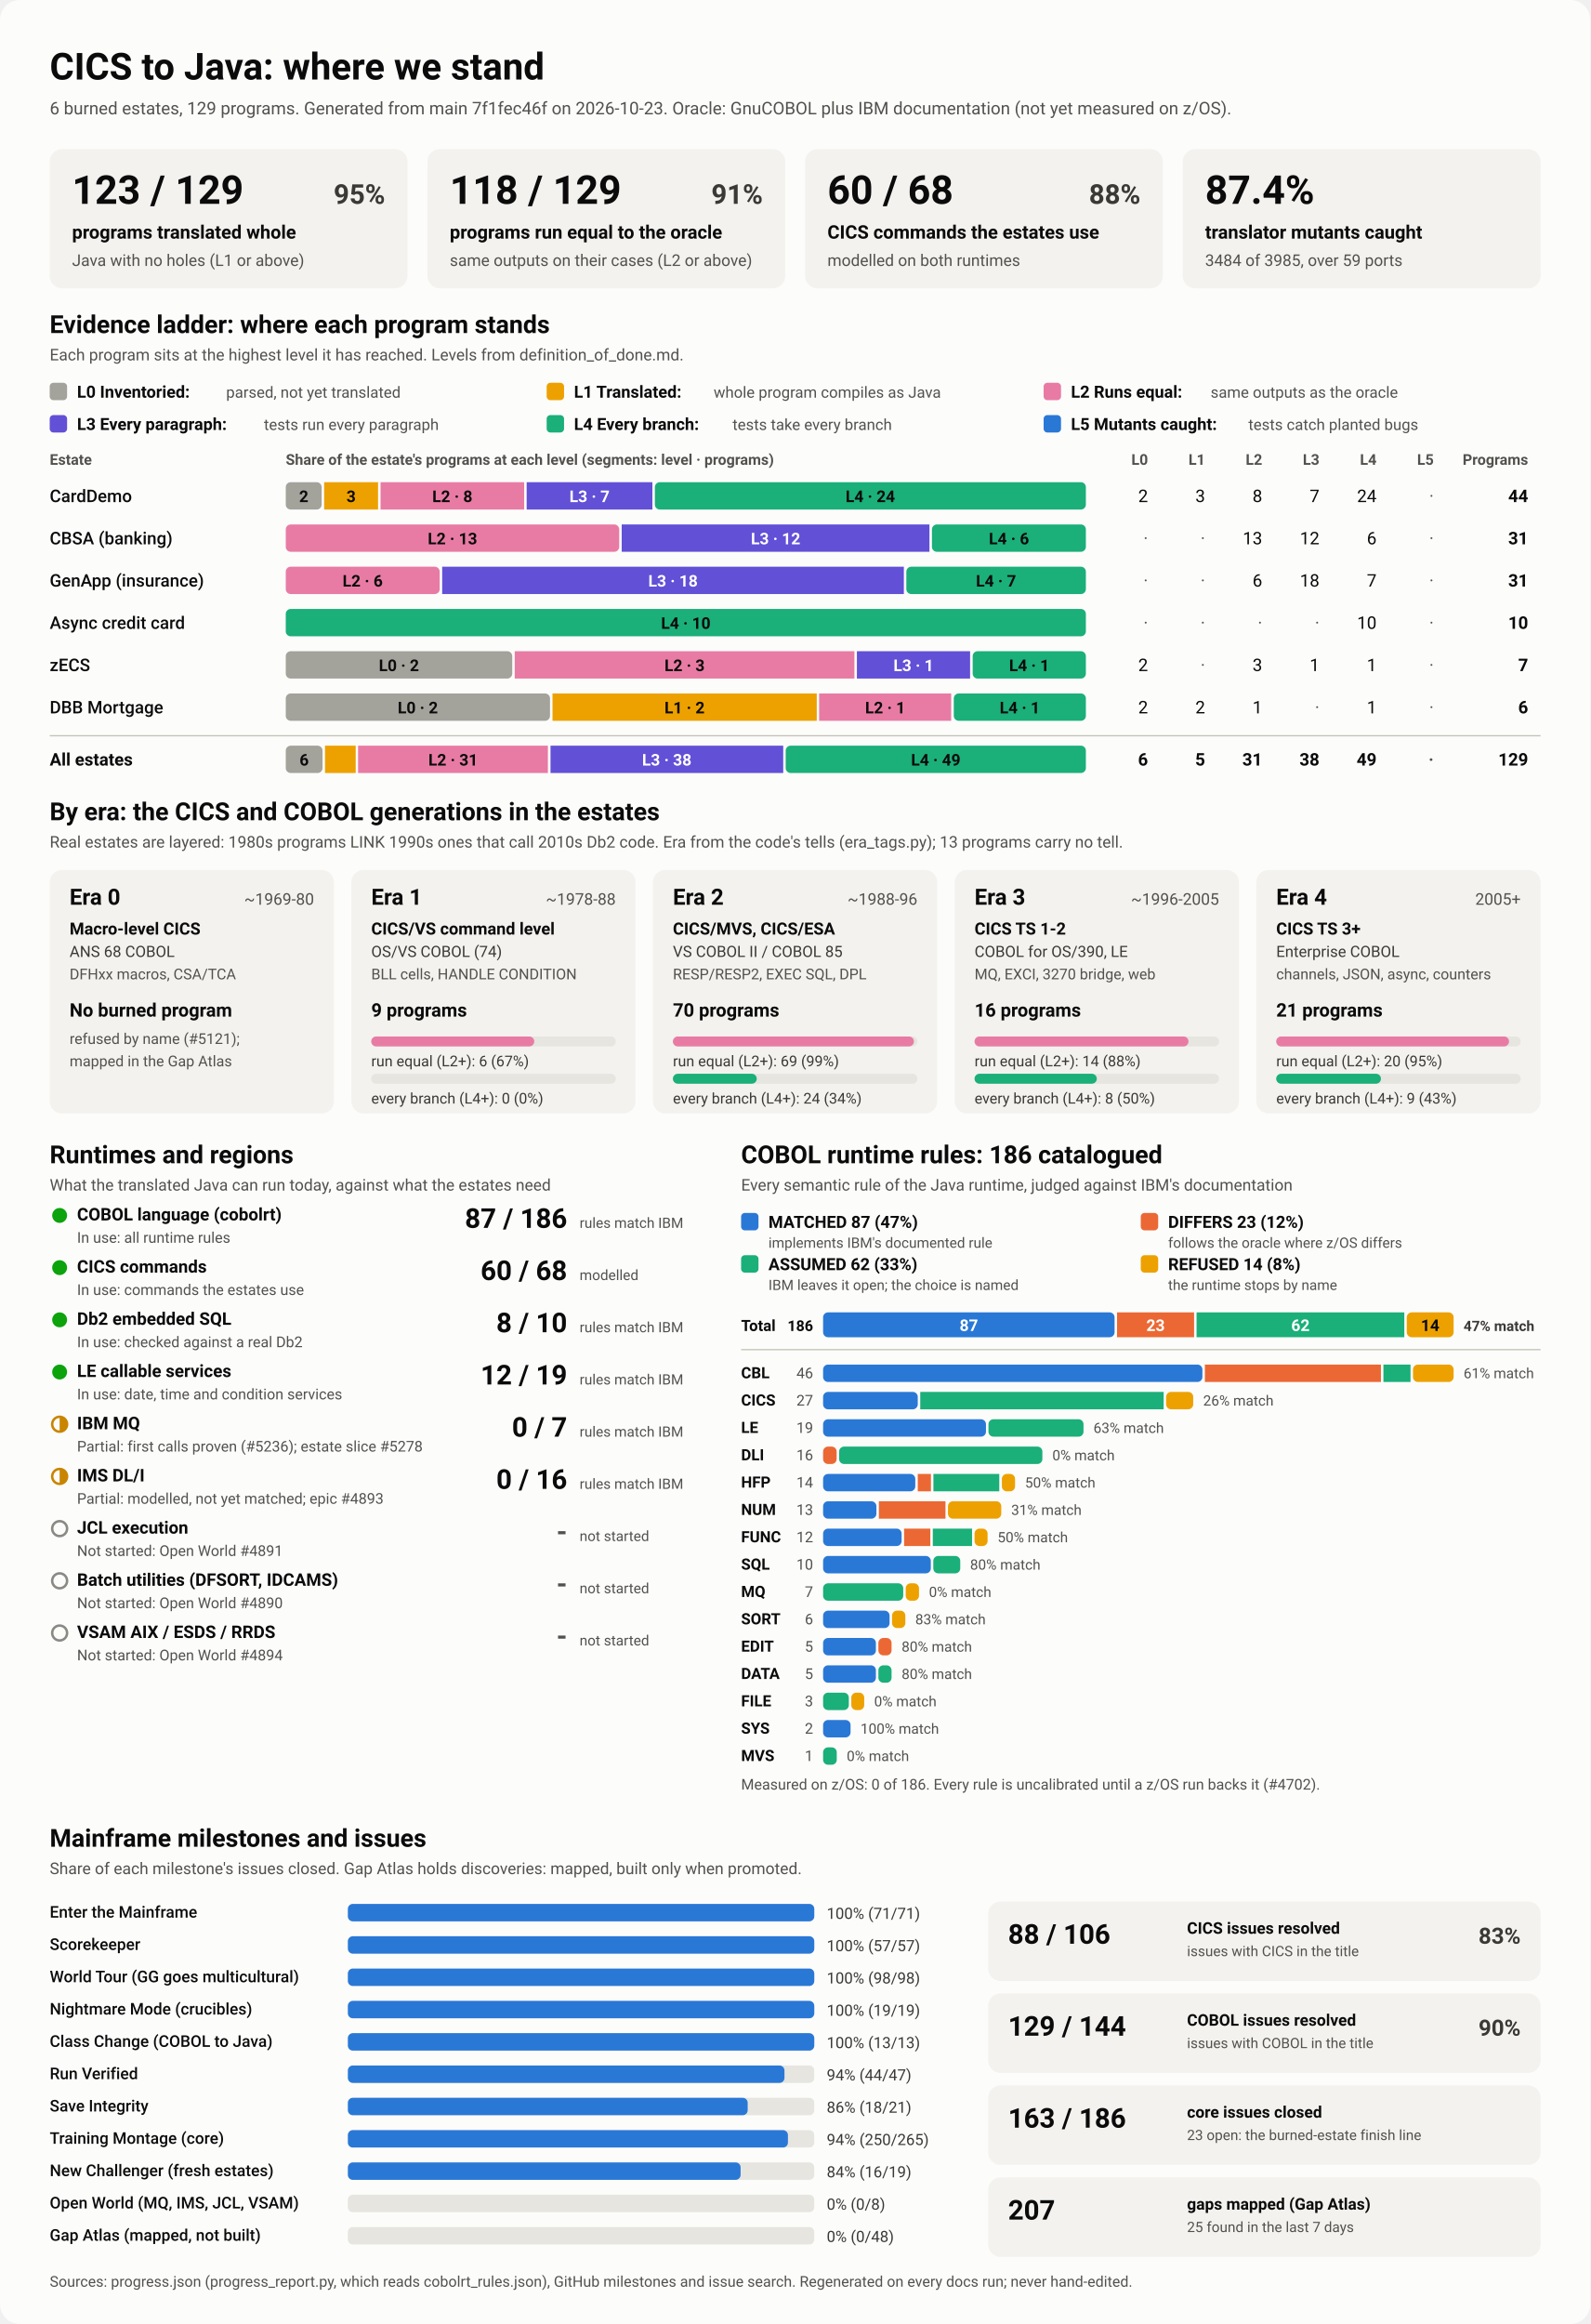
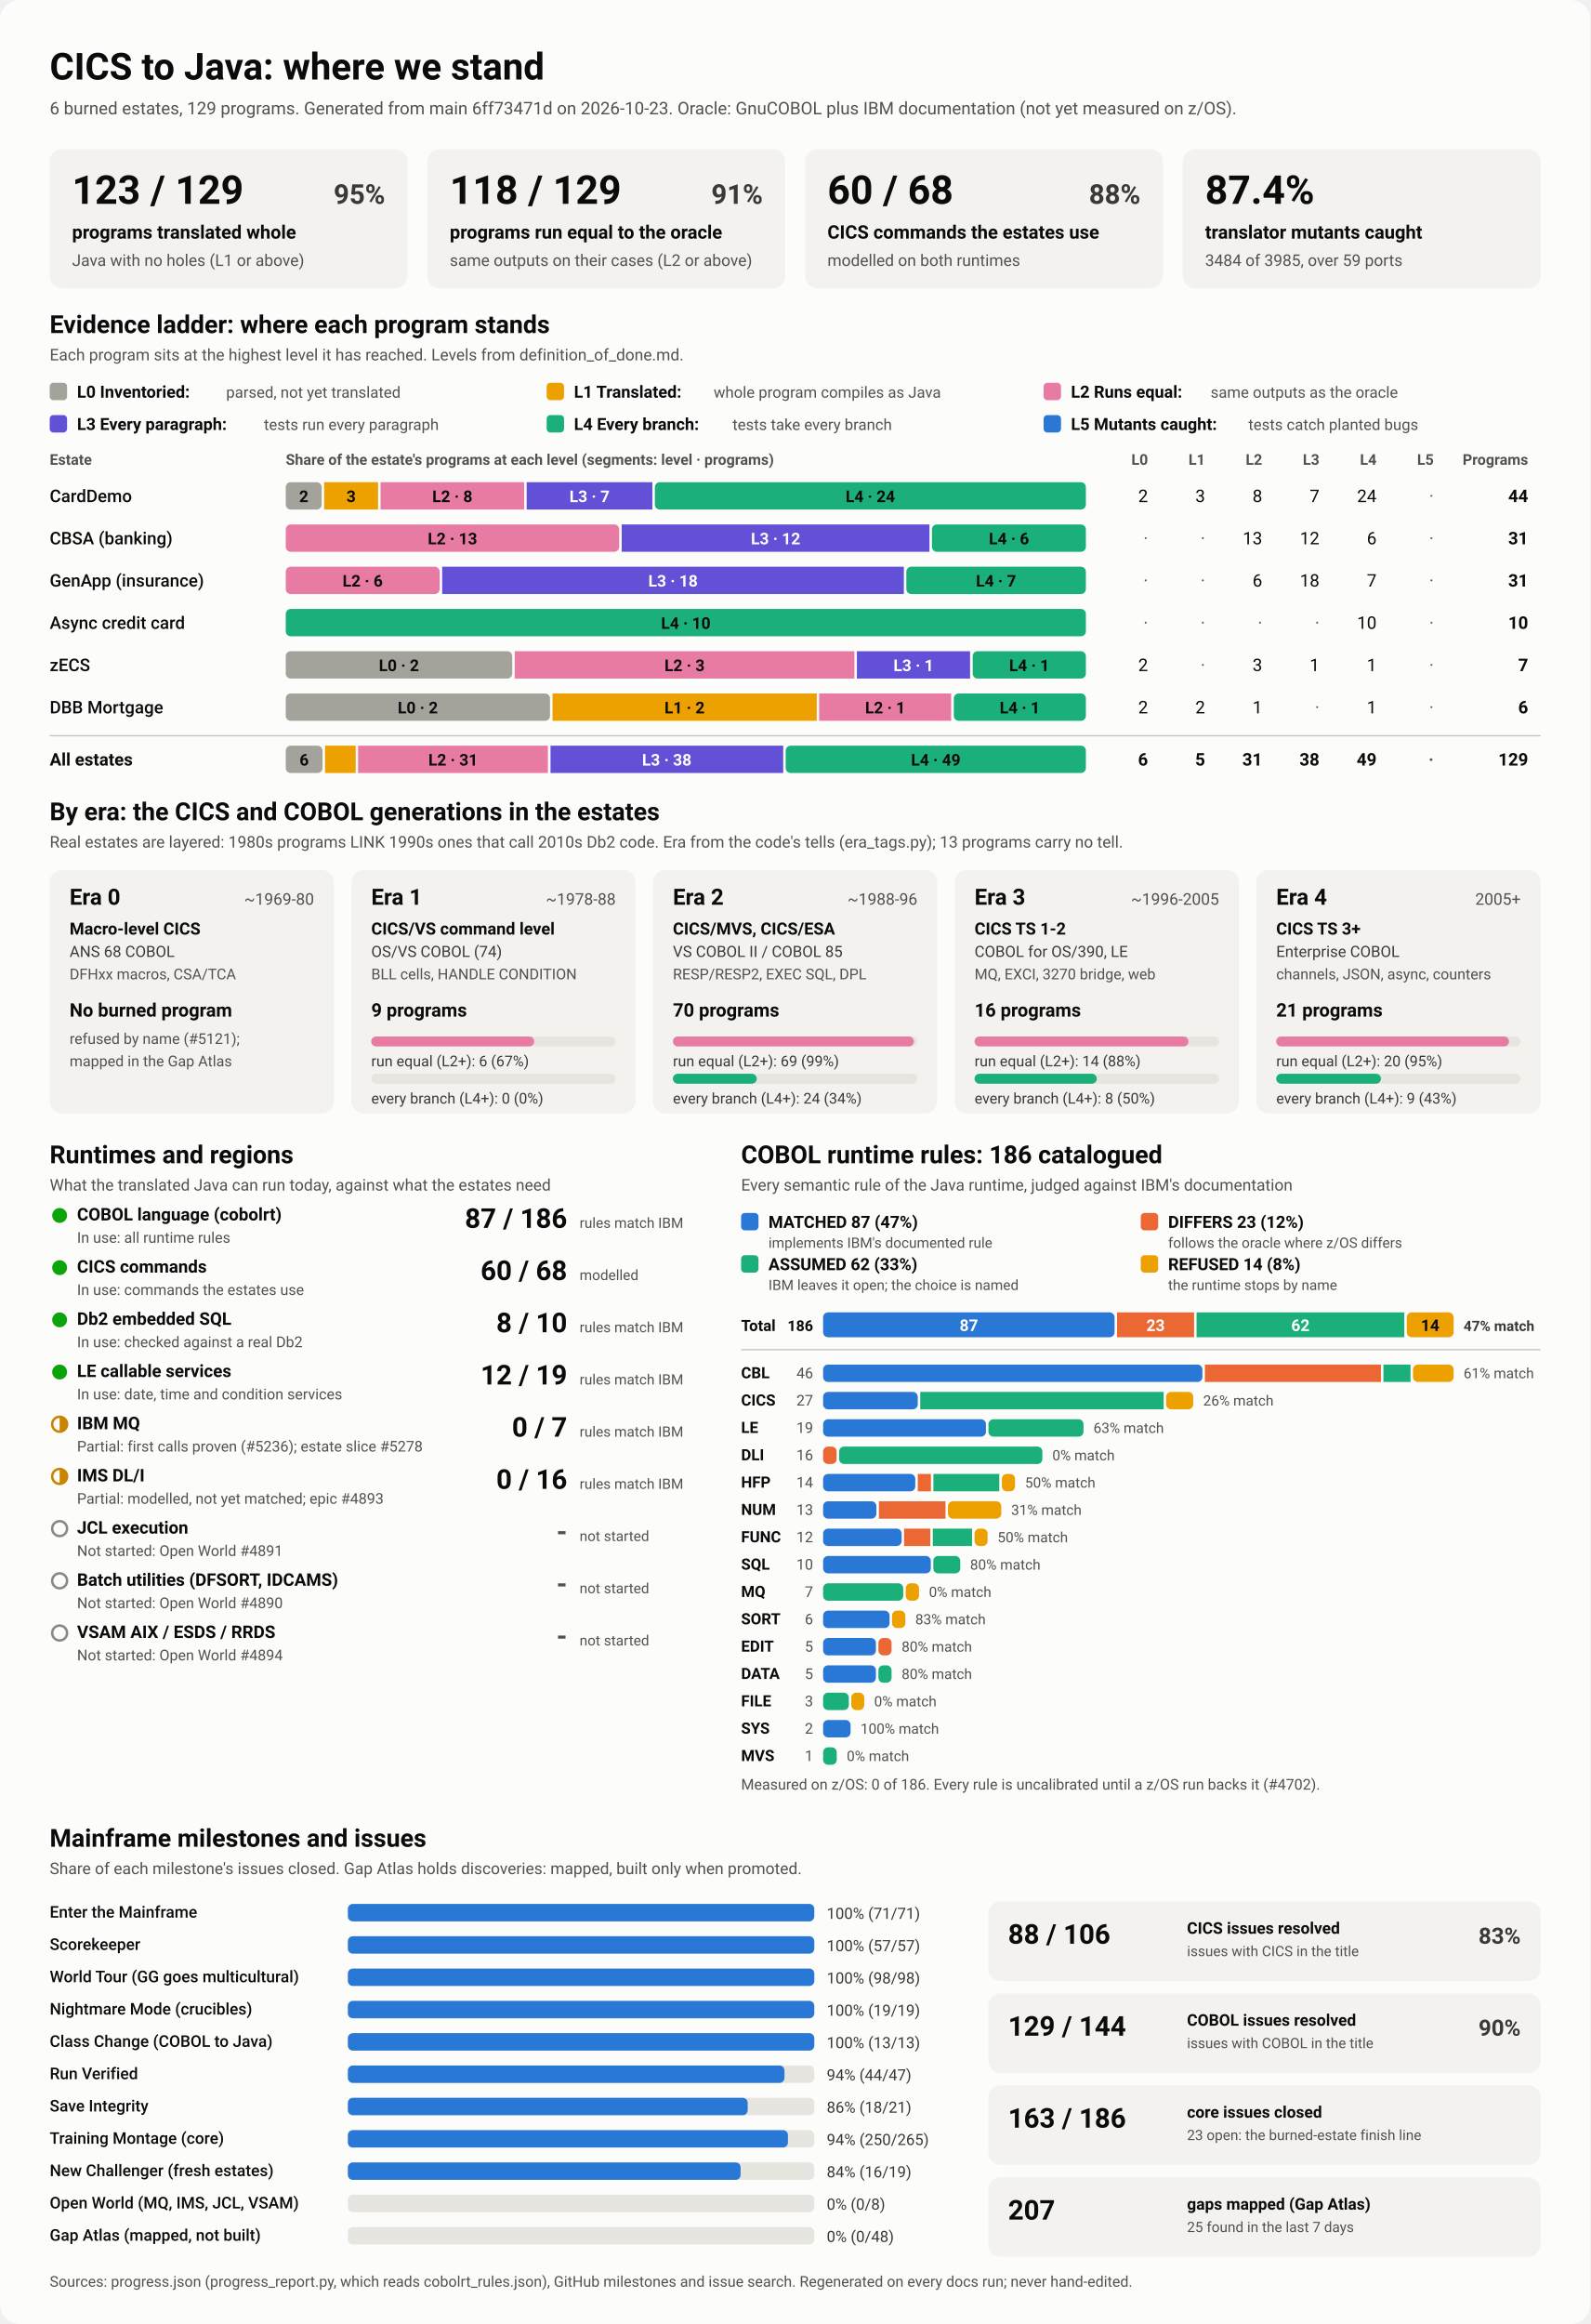
<svg xmlns="http://www.w3.org/2000/svg" viewBox="0 0 1280 1870" width="1280" height="1870" role="img" aria-labelledby="ttl">
  <style>
    svg { font-family: system-ui, -apple-system, 'Segoe UI', Roboto, Helvetica, Arial, sans-serif; }
    .bg { fill: #fcfcfb; }
    .card { fill: #f3f2ef; }
    .track { fill: #e6e5e0; }
    .rule { stroke: #c3c2b7; stroke-width: 1; }
    .t1 { fill: #0b0b0b; } .t2 { fill: #3a3936; } .t3 { fill: #52514e; }
    .on-dark { fill: #ffffff; } .on-light { fill: #0b0b0b; }
    .lv0 { fill: #a3a29b; } .lv1 { fill: #eda100; } .lv2 { fill: #e87ba4; } .lv3 { fill: #6250d6; } .lv4 { fill: #1baf7a; } .lv5 { fill: #2a78d6; } 
    .s0 { fill: #2a78d6; } .s1 { fill: #eb6834; } .s2 { fill: #1baf7a; } .s3 { fill: #eda100; } 
    .prog { fill: #2a78d6; }
    .st-good { fill: #0ca30c; } .st-warn { fill: none; stroke: #c98500; stroke-width: 2; }
    .st-warn-fill { fill: #c98500; } .st-none { fill: none; stroke: #8a8984; stroke-width: 2; }
    @media (prefers-color-scheme: dark) {
      .bg { fill: #1a1a19; } .card { fill: #242422; } .track { fill: #383835; } .rule { stroke: #52514e; }
      .t1 { fill: #f0efec; } .t2 { fill: #dddcd6; } .t3 { fill: #c3c2b7; }
      .on-light { fill: #0b0b0b; } .prog { fill: #3987e5; }
      .lv0 { fill: #6b6a64; } .lv1 { fill: #c98500; } .lv2 { fill: #d55181; } .lv3 { fill: #9085e9; } .lv4 { fill: #199e70; } .lv5 { fill: #3987e5; } 
      .s0 { fill: #3987e5; } .s1 { fill: #d95926; } .s2 { fill: #199e70; } .s3 { fill: #c98500; } 
    }
  </style>
  <rect class="bg" width="1280" height="1870" rx="16" />
  <text x="40.0" y="64.0" class="t1" font-size="30" font-weight="700" text-anchor="start">CICS to Java: where we stand</text>
-   <text x="40.0" y="92.0" class="t3" font-size="14" font-weight="400" text-anchor="start">6 burned estates, 129 programs. Generated from main 7f1fec46f on 2026-10-23. Oracle: GnuCOBOL plus IBM documentation (not yet measured on z/OS).</text>
+   <text x="40.0" y="92.0" class="t3" font-size="14" font-weight="400" text-anchor="start">6 burned estates, 129 programs. Generated from main 6ff73471d on 2026-10-23. Oracle: GnuCOBOL plus IBM documentation (not yet measured on z/OS).</text>
  <rect x="40.0" y="120.0" width="288.0" height="112.0" rx="10" class="card" />
  <text x="58.0" y="164.0" class="t1" font-size="32" font-weight="700" text-anchor="start">123 / 129</text>
  <text x="310.0" y="164.0" class="t2" font-size="22" font-weight="600" text-anchor="end">95%</text>
  <text x="58.0" y="192.0" class="t1" font-size="15" font-weight="600" text-anchor="start">programs translated whole</text>
  <text x="58.0" y="214.0" class="t3" font-size="13" font-weight="400" text-anchor="start">Java with no holes (L1 or above)</text>
  <rect x="344.0" y="120.0" width="288.0" height="112.0" rx="10" class="card" />
  <text x="362.0" y="164.0" class="t1" font-size="32" font-weight="700" text-anchor="start">118 / 129</text>
  <text x="614.0" y="164.0" class="t2" font-size="22" font-weight="600" text-anchor="end">91%</text>
  <text x="362.0" y="192.0" class="t1" font-size="15" font-weight="600" text-anchor="start">programs run equal to the oracle</text>
  <text x="362.0" y="214.0" class="t3" font-size="13" font-weight="400" text-anchor="start">same outputs on their cases (L2 or above)</text>
  <rect x="648.0" y="120.0" width="288.0" height="112.0" rx="10" class="card" />
  <text x="666.0" y="164.0" class="t1" font-size="32" font-weight="700" text-anchor="start">60 / 68</text>
  <text x="918.0" y="164.0" class="t2" font-size="22" font-weight="600" text-anchor="end">88%</text>
  <text x="666.0" y="192.0" class="t1" font-size="15" font-weight="600" text-anchor="start">CICS commands the estates use</text>
  <text x="666.0" y="214.0" class="t3" font-size="13" font-weight="400" text-anchor="start">modelled on both runtimes</text>
  <rect x="952.0" y="120.0" width="288.0" height="112.0" rx="10" class="card" />
  <text x="970.0" y="164.0" class="t1" font-size="32" font-weight="700" text-anchor="start">87.4%</text>
  <text x="970.0" y="192.0" class="t1" font-size="15" font-weight="600" text-anchor="start">translator mutants caught</text>
  <text x="970.0" y="214.0" class="t3" font-size="13" font-weight="400" text-anchor="start">3484 of 3985, over 59 ports</text>
  <text x="40.0" y="268.0" class="t1" font-size="20" font-weight="700" text-anchor="start">Evidence ladder: where each program stands</text>
  <text x="40.0" y="290.0" class="t3" font-size="13" font-weight="400" text-anchor="start">Each program sits at the highest level it has reached. Levels from definition_of_done.md.</text>
  <rect x="40.0" y="308.0" width="14.0" height="14.0" rx="3" class="lv0" />
  <text x="62.0" y="320.0" class="t1" font-size="13.5" font-weight="600" text-anchor="start">L0 Inventoried:</text>
  <text x="182.0" y="320.0" class="t3" font-size="12.5" font-weight="400" text-anchor="start">parsed, not yet translated</text>
  <rect x="440.0" y="308.0" width="14.0" height="14.0" rx="3" class="lv1" />
  <text x="462.0" y="320.0" class="t1" font-size="13.5" font-weight="600" text-anchor="start">L1 Translated:</text>
  <text x="574.4" y="320.0" class="t3" font-size="12.5" font-weight="400" text-anchor="start">whole program compiles as Java</text>
  <rect x="840.0" y="308.0" width="14.0" height="14.0" rx="3" class="lv2" />
  <text x="862.0" y="320.0" class="t1" font-size="13.5" font-weight="600" text-anchor="start">L2 Runs equal:</text>
  <text x="974.4" y="320.0" class="t3" font-size="12.5" font-weight="400" text-anchor="start">same outputs as the oracle</text>
  <rect x="40.0" y="334.0" width="14.0" height="14.0" rx="3" class="lv3" />
  <text x="62.0" y="346.0" class="t1" font-size="13.5" font-weight="600" text-anchor="start">L3 Every paragraph:</text>
  <text x="212.4" y="346.0" class="t3" font-size="12.5" font-weight="400" text-anchor="start">tests run every paragraph</text>
  <rect x="440.0" y="334.0" width="14.0" height="14.0" rx="3" class="lv4" />
  <text x="462.0" y="346.0" class="t1" font-size="13.5" font-weight="600" text-anchor="start">L4 Every branch:</text>
  <text x="589.6" y="346.0" class="t3" font-size="12.5" font-weight="400" text-anchor="start">tests take every branch</text>
  <rect x="840.0" y="334.0" width="14.0" height="14.0" rx="3" class="lv5" />
  <text x="862.0" y="346.0" class="t1" font-size="13.5" font-weight="600" text-anchor="start">L5 Mutants caught:</text>
  <text x="1004.8" y="346.0" class="t3" font-size="12.5" font-weight="400" text-anchor="start">tests catch planted bugs</text>
  <text x="40.0" y="374.0" class="t3" font-size="12" font-weight="600" text-anchor="start">Estate</text>
  <text x="230.0" y="374.0" class="t3" font-size="12" font-weight="600" text-anchor="start">Share of the estate's programs at each level (segments: level · programs)</text>
  <text x="924.0" y="374.0" class="t3" font-size="12" font-weight="600" text-anchor="end">L0</text>
  <text x="970.0" y="374.0" class="t3" font-size="12" font-weight="600" text-anchor="end">L1</text>
  <text x="1016.0" y="374.0" class="t3" font-size="12" font-weight="600" text-anchor="end">L2</text>
  <text x="1062.0" y="374.0" class="t3" font-size="12" font-weight="600" text-anchor="end">L3</text>
  <text x="1108.0" y="374.0" class="t3" font-size="12" font-weight="600" text-anchor="end">L4</text>
  <text x="1154.0" y="374.0" class="t3" font-size="12" font-weight="600" text-anchor="end">L5</text>
  <text x="1230.0" y="374.0" class="t3" font-size="12" font-weight="600" text-anchor="end">Programs</text>
  <text x="40.0" y="404.0" class="t1" font-size="14" font-weight="500" text-anchor="start">CardDemo</text>
  <rect x="230.0" y="388.0" width="28.9" height="22.0" rx="4" class="lv0" />
  <text x="244.5" y="404.0" class="on-light" font-size="13" font-weight="600" text-anchor="middle">2</text>
  <rect x="260.9" y="388.0" width="43.4" height="22.0" rx="0" class="lv1" />
  <text x="282.6" y="404.0" class="on-light" font-size="13" font-weight="600" text-anchor="middle">3</text>
  <rect x="306.3" y="388.0" width="115.6" height="22.0" rx="0" class="lv2" />
  <text x="364.1" y="404.0" class="on-light" font-size="13" font-weight="600" text-anchor="middle">L2 · 8</text>
  <rect x="423.9" y="388.0" width="101.2" height="22.0" rx="0" class="lv3" />
  <text x="474.5" y="404.0" class="on-dark" font-size="13" font-weight="600" text-anchor="middle">L3 · 7</text>
  <rect x="527.1" y="388.0" width="346.9" height="22.0" rx="4" class="lv4" />
  <text x="700.5" y="404.0" class="on-light" font-size="13" font-weight="600" text-anchor="middle">L4 · 24</text>
  <text x="924.0" y="404.0" class="t1" font-size="14" font-weight="400" text-anchor="end">2</text>
  <text x="970.0" y="404.0" class="t1" font-size="14" font-weight="400" text-anchor="end">3</text>
  <text x="1016.0" y="404.0" class="t1" font-size="14" font-weight="400" text-anchor="end">8</text>
  <text x="1062.0" y="404.0" class="t1" font-size="14" font-weight="400" text-anchor="end">7</text>
  <text x="1108.0" y="404.0" class="t1" font-size="14" font-weight="400" text-anchor="end">24</text>
  <text x="1154.0" y="404.0" class="t3" font-size="14" font-weight="400" text-anchor="end">·</text>
  <text x="1230.0" y="404.0" class="t1" font-size="14" font-weight="700" text-anchor="end">44</text>
  <text x="40.0" y="438.0" class="t1" font-size="14" font-weight="500" text-anchor="start">CBSA (banking)</text>
  <rect x="230.0" y="422.0" width="268.4" height="22.0" rx="4" class="lv2" />
  <text x="364.2" y="438.0" class="on-light" font-size="13" font-weight="600" text-anchor="middle">L2 · 13</text>
  <rect x="500.4" y="422.0" width="247.7" height="22.0" rx="0" class="lv3" />
  <text x="624.3" y="438.0" class="on-dark" font-size="13" font-weight="600" text-anchor="middle">L3 · 12</text>
  <rect x="750.1" y="422.0" width="123.9" height="22.0" rx="4" class="lv4" />
  <text x="812.1" y="438.0" class="on-light" font-size="13" font-weight="600" text-anchor="middle">L4 · 6</text>
  <text x="924.0" y="438.0" class="t3" font-size="14" font-weight="400" text-anchor="end">·</text>
  <text x="970.0" y="438.0" class="t3" font-size="14" font-weight="400" text-anchor="end">·</text>
  <text x="1016.0" y="438.0" class="t1" font-size="14" font-weight="400" text-anchor="end">13</text>
  <text x="1062.0" y="438.0" class="t1" font-size="14" font-weight="400" text-anchor="end">12</text>
  <text x="1108.0" y="438.0" class="t1" font-size="14" font-weight="400" text-anchor="end">6</text>
  <text x="1154.0" y="438.0" class="t3" font-size="14" font-weight="400" text-anchor="end">·</text>
  <text x="1230.0" y="438.0" class="t1" font-size="14" font-weight="700" text-anchor="end">31</text>
  <text x="40.0" y="472.0" class="t1" font-size="14" font-weight="500" text-anchor="start">GenApp (insurance)</text>
  <rect x="230.0" y="456.0" width="123.9" height="22.0" rx="4" class="lv2" />
  <text x="291.9" y="472.0" class="on-light" font-size="13" font-weight="600" text-anchor="middle">L2 · 6</text>
  <rect x="355.9" y="456.0" width="371.6" height="22.0" rx="0" class="lv3" />
  <text x="541.7" y="472.0" class="on-dark" font-size="13" font-weight="600" text-anchor="middle">L3 · 18</text>
  <rect x="729.5" y="456.0" width="144.5" height="22.0" rx="4" class="lv4" />
  <text x="801.7" y="472.0" class="on-light" font-size="13" font-weight="600" text-anchor="middle">L4 · 7</text>
  <text x="924.0" y="472.0" class="t3" font-size="14" font-weight="400" text-anchor="end">·</text>
  <text x="970.0" y="472.0" class="t3" font-size="14" font-weight="400" text-anchor="end">·</text>
  <text x="1016.0" y="472.0" class="t1" font-size="14" font-weight="400" text-anchor="end">6</text>
  <text x="1062.0" y="472.0" class="t1" font-size="14" font-weight="400" text-anchor="end">18</text>
  <text x="1108.0" y="472.0" class="t1" font-size="14" font-weight="400" text-anchor="end">7</text>
  <text x="1154.0" y="472.0" class="t3" font-size="14" font-weight="400" text-anchor="end">·</text>
  <text x="1230.0" y="472.0" class="t1" font-size="14" font-weight="700" text-anchor="end">31</text>
  <text x="40.0" y="506.0" class="t1" font-size="14" font-weight="500" text-anchor="start">Async credit card</text>
  <rect x="230.0" y="490.0" width="644.0" height="22.0" rx="4" class="lv4" />
  <text x="552.0" y="506.0" class="on-light" font-size="13" font-weight="600" text-anchor="middle">L4 · 10</text>
  <text x="924.0" y="506.0" class="t3" font-size="14" font-weight="400" text-anchor="end">·</text>
  <text x="970.0" y="506.0" class="t3" font-size="14" font-weight="400" text-anchor="end">·</text>
  <text x="1016.0" y="506.0" class="t3" font-size="14" font-weight="400" text-anchor="end">·</text>
  <text x="1062.0" y="506.0" class="t3" font-size="14" font-weight="400" text-anchor="end">·</text>
  <text x="1108.0" y="506.0" class="t1" font-size="14" font-weight="400" text-anchor="end">10</text>
  <text x="1154.0" y="506.0" class="t3" font-size="14" font-weight="400" text-anchor="end">·</text>
  <text x="1230.0" y="506.0" class="t1" font-size="14" font-weight="700" text-anchor="end">10</text>
  <text x="40.0" y="540.0" class="t1" font-size="14" font-weight="500" text-anchor="start">zECS</text>
  <rect x="230.0" y="524.0" width="182.3" height="22.0" rx="4" class="lv0" />
  <text x="321.1" y="540.0" class="on-light" font-size="13" font-weight="600" text-anchor="middle">L0 · 2</text>
  <rect x="414.3" y="524.0" width="273.4" height="22.0" rx="0" class="lv2" />
  <text x="551.0" y="540.0" class="on-light" font-size="13" font-weight="600" text-anchor="middle">L2 · 3</text>
  <rect x="689.7" y="524.0" width="91.1" height="22.0" rx="0" class="lv3" />
  <text x="735.3" y="540.0" class="on-dark" font-size="13" font-weight="600" text-anchor="middle">L3 · 1</text>
  <rect x="782.9" y="524.0" width="91.1" height="22.0" rx="4" class="lv4" />
  <text x="828.4" y="540.0" class="on-light" font-size="13" font-weight="600" text-anchor="middle">L4 · 1</text>
  <text x="924.0" y="540.0" class="t1" font-size="14" font-weight="400" text-anchor="end">2</text>
  <text x="970.0" y="540.0" class="t3" font-size="14" font-weight="400" text-anchor="end">·</text>
  <text x="1016.0" y="540.0" class="t1" font-size="14" font-weight="400" text-anchor="end">3</text>
  <text x="1062.0" y="540.0" class="t1" font-size="14" font-weight="400" text-anchor="end">1</text>
  <text x="1108.0" y="540.0" class="t1" font-size="14" font-weight="400" text-anchor="end">1</text>
  <text x="1154.0" y="540.0" class="t3" font-size="14" font-weight="400" text-anchor="end">·</text>
  <text x="1230.0" y="540.0" class="t1" font-size="14" font-weight="700" text-anchor="end">7</text>
  <text x="40.0" y="574.0" class="t1" font-size="14" font-weight="500" text-anchor="start">DBB Mortgage</text>
  <rect x="230.0" y="558.0" width="212.7" height="22.0" rx="4" class="lv0" />
  <text x="336.3" y="574.0" class="on-light" font-size="13" font-weight="600" text-anchor="middle">L0 · 2</text>
  <rect x="444.7" y="558.0" width="212.7" height="22.0" rx="0" class="lv1" />
  <text x="551.0" y="574.0" class="on-light" font-size="13" font-weight="600" text-anchor="middle">L1 · 2</text>
  <rect x="659.3" y="558.0" width="106.3" height="22.0" rx="0" class="lv2" />
  <text x="712.5" y="574.0" class="on-light" font-size="13" font-weight="600" text-anchor="middle">L2 · 1</text>
  <rect x="767.7" y="558.0" width="106.3" height="22.0" rx="4" class="lv4" />
  <text x="820.8" y="574.0" class="on-light" font-size="13" font-weight="600" text-anchor="middle">L4 · 1</text>
  <text x="924.0" y="574.0" class="t1" font-size="14" font-weight="400" text-anchor="end">2</text>
  <text x="970.0" y="574.0" class="t1" font-size="14" font-weight="400" text-anchor="end">2</text>
  <text x="1016.0" y="574.0" class="t1" font-size="14" font-weight="400" text-anchor="end">1</text>
  <text x="1062.0" y="574.0" class="t3" font-size="14" font-weight="400" text-anchor="end">·</text>
  <text x="1108.0" y="574.0" class="t1" font-size="14" font-weight="400" text-anchor="end">1</text>
  <text x="1154.0" y="574.0" class="t3" font-size="14" font-weight="400" text-anchor="end">·</text>
  <text x="1230.0" y="574.0" class="t1" font-size="14" font-weight="700" text-anchor="end">6</text>
  <line x1="40" x2="1240" y1="592" y2="592" class="rule" />
  <text x="40.0" y="616.0" class="t1" font-size="14" font-weight="700" text-anchor="start">All estates</text>
  <rect x="230.0" y="600.0" width="29.6" height="22.0" rx="4" class="lv0" />
  <text x="244.8" y="616.0" class="on-light" font-size="13" font-weight="600" text-anchor="middle">6</text>
  <rect x="261.6" y="600.0" width="24.7" height="22.0" rx="0" class="lv1" />
  <rect x="288.2" y="600.0" width="152.8" height="22.0" rx="0" class="lv2" />
  <text x="364.7" y="616.0" class="on-light" font-size="13" font-weight="600" text-anchor="middle">L2 · 31</text>
  <rect x="443.1" y="600.0" width="187.3" height="22.0" rx="0" class="lv3" />
  <text x="536.7" y="616.0" class="on-dark" font-size="13" font-weight="600" text-anchor="middle">L3 · 38</text>
  <rect x="632.4" y="600.0" width="241.6" height="22.0" rx="4" class="lv4" />
  <text x="753.2" y="616.0" class="on-light" font-size="13" font-weight="600" text-anchor="middle">L4 · 49</text>
  <text x="924.0" y="616.0" class="t1" font-size="14" font-weight="700" text-anchor="end">6</text>
  <text x="970.0" y="616.0" class="t1" font-size="14" font-weight="700" text-anchor="end">5</text>
  <text x="1016.0" y="616.0" class="t1" font-size="14" font-weight="700" text-anchor="end">31</text>
  <text x="1062.0" y="616.0" class="t1" font-size="14" font-weight="700" text-anchor="end">38</text>
  <text x="1108.0" y="616.0" class="t1" font-size="14" font-weight="700" text-anchor="end">49</text>
  <text x="1154.0" y="616.0" class="t3" font-size="14" font-weight="700" text-anchor="end">·</text>
  <text x="1230.0" y="616.0" class="t1" font-size="14" font-weight="700" text-anchor="end">129</text>
  <text x="40.0" y="660.0" class="t1" font-size="20" font-weight="700" text-anchor="start">By era: the CICS and COBOL generations in the estates</text>
  <text x="40.0" y="682.0" class="t3" font-size="13" font-weight="400" text-anchor="start">Real estates are layered: 1980s programs LINK 1990s ones that call 2010s Db2 code. Era from the code's tells (era_tags.py); 13 programs carry no tell.</text>
  <rect x="40.0" y="700.0" width="228.8" height="196.0" rx="10" class="card" />
  <text x="56.0" y="728.0" class="t1" font-size="18" font-weight="700" text-anchor="start">Era 0</text>
  <text x="252.8" y="728.0" class="t3" font-size="13" font-weight="400" text-anchor="end">~1969-80</text>
  <text x="56.0" y="752.0" class="t1" font-size="13.5" font-weight="600" text-anchor="start">Macro-level CICS</text>
  <text x="56.0" y="770.0" class="t2" font-size="12.5" font-weight="400" text-anchor="start">ANS 68 COBOL</text>
  <text x="56.0" y="788.0" class="t3" font-size="12" font-weight="400" text-anchor="start">DFHxx macros, CSA/TCA</text>
  <text x="56.0" y="818.0" class="t1" font-size="15" font-weight="700" text-anchor="start">No burned program</text>
  <text x="56.0" y="840.0" class="t3" font-size="12" font-weight="400" text-anchor="start">refused by name (#5121);</text>
  <text x="56.0" y="858.0" class="t3" font-size="12" font-weight="400" text-anchor="start">mapped in the Gap Atlas</text>
  <rect x="282.8" y="700.0" width="228.8" height="196.0" rx="10" class="card" />
  <text x="298.8" y="728.0" class="t1" font-size="18" font-weight="700" text-anchor="start">Era 1</text>
  <text x="495.6" y="728.0" class="t3" font-size="13" font-weight="400" text-anchor="end">~1978-88</text>
  <text x="298.8" y="752.0" class="t1" font-size="13.5" font-weight="600" text-anchor="start">CICS/VS command level</text>
  <text x="298.8" y="770.0" class="t2" font-size="12.5" font-weight="400" text-anchor="start">OS/VS COBOL (74)</text>
  <text x="298.8" y="788.0" class="t3" font-size="12" font-weight="400" text-anchor="start">BLL cells, HANDLE CONDITION</text>
  <text x="298.8" y="818.0" class="t1" font-size="15" font-weight="700" text-anchor="start">9 programs</text>
  <rect x="298.8" y="834.0" width="196.8" height="8.0" rx="4" class="track" />
  <rect x="298.8" y="834.0" width="131.2" height="8.0" rx="4" class="lv2" />
  <text x="298.8" y="858.0" class="t2" font-size="12" font-weight="400" text-anchor="start">run equal (L2+): 6 (67%)</text>
  <rect x="298.8" y="864.0" width="196.8" height="8.0" rx="4" class="track" />
  <text x="298.8" y="888.0" class="t2" font-size="12" font-weight="400" text-anchor="start">every branch (L4+): 0 (0%)</text>
  <rect x="525.6" y="700.0" width="228.8" height="196.0" rx="10" class="card" />
  <text x="541.6" y="728.0" class="t1" font-size="18" font-weight="700" text-anchor="start">Era 2</text>
  <text x="738.4" y="728.0" class="t3" font-size="13" font-weight="400" text-anchor="end">~1988-96</text>
  <text x="541.6" y="752.0" class="t1" font-size="13.5" font-weight="600" text-anchor="start">CICS/MVS, CICS/ESA</text>
  <text x="541.6" y="770.0" class="t2" font-size="12.5" font-weight="400" text-anchor="start">VS COBOL II / COBOL 85</text>
  <text x="541.6" y="788.0" class="t3" font-size="12" font-weight="400" text-anchor="start">RESP/RESP2, EXEC SQL, DPL</text>
  <text x="541.6" y="818.0" class="t1" font-size="15" font-weight="700" text-anchor="start">70 programs</text>
  <rect x="541.6" y="834.0" width="196.8" height="8.0" rx="4" class="track" />
  <rect x="541.6" y="834.0" width="194.0" height="8.0" rx="4" class="lv2" />
  <text x="541.6" y="858.0" class="t2" font-size="12" font-weight="400" text-anchor="start">run equal (L2+): 69 (99%)</text>
  <rect x="541.6" y="864.0" width="196.8" height="8.0" rx="4" class="track" />
  <rect x="541.6" y="864.0" width="67.5" height="8.0" rx="4" class="lv4" />
  <text x="541.6" y="888.0" class="t2" font-size="12" font-weight="400" text-anchor="start">every branch (L4+): 24 (34%)</text>
  <rect x="768.4" y="700.0" width="228.8" height="196.0" rx="10" class="card" />
  <text x="784.4" y="728.0" class="t1" font-size="18" font-weight="700" text-anchor="start">Era 3</text>
  <text x="981.2" y="728.0" class="t3" font-size="13" font-weight="400" text-anchor="end">~1996-2005</text>
  <text x="784.4" y="752.0" class="t1" font-size="13.5" font-weight="600" text-anchor="start">CICS TS 1-2</text>
  <text x="784.4" y="770.0" class="t2" font-size="12.5" font-weight="400" text-anchor="start">COBOL for OS/390, LE</text>
  <text x="784.4" y="788.0" class="t3" font-size="12" font-weight="400" text-anchor="start">MQ, EXCI, 3270 bridge, web</text>
  <text x="784.4" y="818.0" class="t1" font-size="15" font-weight="700" text-anchor="start">16 programs</text>
  <rect x="784.4" y="834.0" width="196.8" height="8.0" rx="4" class="track" />
  <rect x="784.4" y="834.0" width="172.2" height="8.0" rx="4" class="lv2" />
  <text x="784.4" y="858.0" class="t2" font-size="12" font-weight="400" text-anchor="start">run equal (L2+): 14 (88%)</text>
  <rect x="784.4" y="864.0" width="196.8" height="8.0" rx="4" class="track" />
  <rect x="784.4" y="864.0" width="98.4" height="8.0" rx="4" class="lv4" />
  <text x="784.4" y="888.0" class="t2" font-size="12" font-weight="400" text-anchor="start">every branch (L4+): 8 (50%)</text>
  <rect x="1011.2" y="700.0" width="228.8" height="196.0" rx="10" class="card" />
  <text x="1027.2" y="728.0" class="t1" font-size="18" font-weight="700" text-anchor="start">Era 4</text>
  <text x="1224.0" y="728.0" class="t3" font-size="13" font-weight="400" text-anchor="end">2005+</text>
  <text x="1027.2" y="752.0" class="t1" font-size="13.5" font-weight="600" text-anchor="start">CICS TS 3+</text>
  <text x="1027.2" y="770.0" class="t2" font-size="12.5" font-weight="400" text-anchor="start">Enterprise COBOL</text>
  <text x="1027.2" y="788.0" class="t3" font-size="12" font-weight="400" text-anchor="start">channels, JSON, async, counters</text>
  <text x="1027.2" y="818.0" class="t1" font-size="15" font-weight="700" text-anchor="start">21 programs</text>
  <rect x="1027.2" y="834.0" width="196.8" height="8.0" rx="4" class="track" />
  <rect x="1027.2" y="834.0" width="187.4" height="8.0" rx="4" class="lv2" />
  <text x="1027.2" y="858.0" class="t2" font-size="12" font-weight="400" text-anchor="start">run equal (L2+): 20 (95%)</text>
  <rect x="1027.2" y="864.0" width="196.8" height="8.0" rx="4" class="track" />
  <rect x="1027.2" y="864.0" width="84.3" height="8.0" rx="4" class="lv4" />
  <text x="1027.2" y="888.0" class="t2" font-size="12" font-weight="400" text-anchor="start">every branch (L4+): 9 (43%)</text>
  <text x="40.0" y="936.0" class="t1" font-size="20" font-weight="700" text-anchor="start">Runtimes and regions</text>
  <text x="40.0" y="958.0" class="t3" font-size="13" font-weight="400" text-anchor="start">What the translated Java can run today, against what the estates need</text>
  <circle cx="48" cy="978" r="6" class="st-good" />
  <text x="62.0" y="982.0" class="t1" font-size="14" font-weight="600" text-anchor="start">COBOL language (cobolrt)</text>
  <text x="62.0" y="1000.0" class="t3" font-size="12" font-weight="400" text-anchor="start">In use: all runtime rules</text>
  <text x="456.5" y="988.0" class="t1" font-size="22" font-weight="700" text-anchor="end">87 / 186</text>
  <text x="466.5" y="988.0" class="t3" font-size="11.5" font-weight="400" text-anchor="start">rules match IBM</text>
  <circle cx="48" cy="1020" r="6" class="st-good" />
  <text x="62.0" y="1024.0" class="t1" font-size="14" font-weight="600" text-anchor="start">CICS commands</text>
  <text x="62.0" y="1042.0" class="t3" font-size="12" font-weight="400" text-anchor="start">In use: commands the estates use</text>
  <text x="456.5" y="1030.0" class="t1" font-size="22" font-weight="700" text-anchor="end">60 / 68</text>
  <text x="466.5" y="1030.0" class="t3" font-size="11.5" font-weight="400" text-anchor="start">modelled</text>
  <circle cx="48" cy="1062" r="6" class="st-good" />
  <text x="62.0" y="1066.0" class="t1" font-size="14" font-weight="600" text-anchor="start">Db2 embedded SQL</text>
  <text x="62.0" y="1084.0" class="t3" font-size="12" font-weight="400" text-anchor="start">In use: checked against a real Db2</text>
  <text x="456.5" y="1072.0" class="t1" font-size="22" font-weight="700" text-anchor="end">8 / 10</text>
  <text x="466.5" y="1072.0" class="t3" font-size="11.5" font-weight="400" text-anchor="start">rules match IBM</text>
  <circle cx="48" cy="1104" r="6" class="st-good" />
  <text x="62.0" y="1108.0" class="t1" font-size="14" font-weight="600" text-anchor="start">LE callable services</text>
  <text x="62.0" y="1126.0" class="t3" font-size="12" font-weight="400" text-anchor="start">In use: date, time and condition services</text>
  <text x="456.5" y="1114.0" class="t1" font-size="22" font-weight="700" text-anchor="end">12 / 19</text>
  <text x="466.5" y="1114.0" class="t3" font-size="11.5" font-weight="400" text-anchor="start">rules match IBM</text>
  <circle cx="48" cy="1146" r="6" class="st-warn" />
  <path d="M 48 1140 A 6 6 0 0 1 48 1152 Z" class="st-warn-fill" />
  <text x="62.0" y="1150.0" class="t1" font-size="14" font-weight="600" text-anchor="start">IBM MQ</text>
  <text x="62.0" y="1168.0" class="t3" font-size="12" font-weight="400" text-anchor="start">Partial: first calls proven (#5236); estate slice #5278</text>
  <text x="456.5" y="1156.0" class="t1" font-size="22" font-weight="700" text-anchor="end">0 / 7</text>
  <text x="466.5" y="1156.0" class="t3" font-size="11.5" font-weight="400" text-anchor="start">rules match IBM</text>
  <circle cx="48" cy="1188" r="6" class="st-warn" />
  <path d="M 48 1182 A 6 6 0 0 1 48 1194 Z" class="st-warn-fill" />
  <text x="62.0" y="1192.0" class="t1" font-size="14" font-weight="600" text-anchor="start">IMS DL/I</text>
  <text x="62.0" y="1210.0" class="t3" font-size="12" font-weight="400" text-anchor="start">Partial: modelled, not yet matched; epic #4893</text>
  <text x="456.5" y="1198.0" class="t1" font-size="22" font-weight="700" text-anchor="end">0 / 16</text>
  <text x="466.5" y="1198.0" class="t3" font-size="11.5" font-weight="400" text-anchor="start">rules match IBM</text>
  <circle cx="48" cy="1230" r="6" class="st-none" />
  <text x="62.0" y="1234.0" class="t1" font-size="14" font-weight="600" text-anchor="start">JCL execution</text>
  <text x="62.0" y="1252.0" class="t3" font-size="12" font-weight="400" text-anchor="start">Not started: Open World #4891</text>
  <text x="456.5" y="1240.0" class="t3" font-size="22" font-weight="700" text-anchor="end">-</text>
  <text x="466.5" y="1240.0" class="t3" font-size="11.5" font-weight="400" text-anchor="start">not started</text>
  <circle cx="48" cy="1272" r="6" class="st-none" />
  <text x="62.0" y="1276.0" class="t1" font-size="14" font-weight="600" text-anchor="start">Batch utilities (DFSORT, IDCAMS)</text>
  <text x="62.0" y="1294.0" class="t3" font-size="12" font-weight="400" text-anchor="start">Not started: Open World #4890</text>
  <text x="456.5" y="1282.0" class="t3" font-size="22" font-weight="700" text-anchor="end">-</text>
  <text x="466.5" y="1282.0" class="t3" font-size="11.5" font-weight="400" text-anchor="start">not started</text>
  <circle cx="48" cy="1314" r="6" class="st-none" />
  <text x="62.0" y="1318.0" class="t1" font-size="14" font-weight="600" text-anchor="start">VSAM AIX / ESDS / RRDS</text>
  <text x="62.0" y="1336.0" class="t3" font-size="12" font-weight="400" text-anchor="start">Not started: Open World #4894</text>
  <text x="456.5" y="1324.0" class="t3" font-size="22" font-weight="700" text-anchor="end">-</text>
  <text x="466.5" y="1324.0" class="t3" font-size="11.5" font-weight="400" text-anchor="start">not started</text>
  <text x="596.5" y="936.0" class="t1" font-size="20" font-weight="700" text-anchor="start">COBOL runtime rules: 186 catalogued</text>
  <text x="596.5" y="958.0" class="t3" font-size="13" font-weight="400" text-anchor="start">Every semantic rule of the Java runtime, judged against IBM's documentation</text>
  <rect x="596.5" y="976.0" width="14.0" height="14.0" rx="3" class="s0" />
  <text x="618.5" y="988.0" class="t1" font-size="13.5" font-weight="600" text-anchor="start">MATCHED  87 (47%)</text>
  <text x="618.5" y="1004.0" class="t3" font-size="11.5" font-weight="400" text-anchor="start">implements IBM's documented rule</text>
  <rect x="918.2" y="976.0" width="14.0" height="14.0" rx="3" class="s1" />
  <text x="940.2" y="988.0" class="t1" font-size="13.5" font-weight="600" text-anchor="start">DIFFERS  23 (12%)</text>
  <text x="940.2" y="1004.0" class="t3" font-size="11.5" font-weight="400" text-anchor="start">follows the oracle where z/OS differs</text>
  <rect x="596.5" y="1010.0" width="14.0" height="14.0" rx="3" class="s2" />
  <text x="618.5" y="1022.0" class="t1" font-size="13.5" font-weight="600" text-anchor="start">ASSUMED  62 (33%)</text>
  <text x="618.5" y="1038.0" class="t3" font-size="11.5" font-weight="400" text-anchor="start">IBM leaves it open; the choice is named</text>
  <rect x="918.2" y="1010.0" width="14.0" height="14.0" rx="3" class="s3" />
  <text x="940.2" y="1022.0" class="t1" font-size="13.5" font-weight="600" text-anchor="start">REFUSED  14 (8%)</text>
  <text x="940.2" y="1038.0" class="t3" font-size="11.5" font-weight="400" text-anchor="start">the runtime stops by name</text>
  <text x="596.5" y="1071.0" class="t1" font-size="12.5" font-weight="700" text-anchor="start">Total</text>
  <text x="654.5" y="1071.0" class="t1" font-size="12" font-weight="700" text-anchor="end">186</text>
  <rect x="662.5" y="1056.0" width="234.6" height="20.0" rx="4" class="s0" />
  <text x="779.8" y="1071.0" class="on-dark" font-size="13" font-weight="600" text-anchor="middle">87</text>
  <rect x="899.1" y="1056.0" width="62.0" height="20.0" rx="0" class="s1" />
  <text x="930.1" y="1071.0" class="on-dark" font-size="13" font-weight="600" text-anchor="middle">23</text>
  <rect x="963.1" y="1056.0" width="167.2" height="20.0" rx="0" class="s2" />
  <text x="1046.7" y="1071.0" class="on-dark" font-size="13" font-weight="600" text-anchor="middle">62</text>
  <rect x="1132.3" y="1056.0" width="37.7" height="20.0" rx="4" class="s3" />
  <text x="1151.1" y="1071.0" class="on-light" font-size="13" font-weight="600" text-anchor="middle">14</text>
  <text x="1178.0" y="1071.0" class="t2" font-size="11.5" font-weight="600" text-anchor="start">47% match</text>
  <line x1="596.5" x2="1240.0" y1="1086" y2="1086" class="rule" />
  <text x="596.5" y="1109.0" class="t1" font-size="12.5" font-weight="600" text-anchor="start">CBL</text>
  <text x="654.5" y="1109.0" class="t3" font-size="12" font-weight="400" text-anchor="end">46</text>
  <rect x="662.5" y="1098.0" width="305.3" height="14.0" rx="4" class="s0" />
  <rect x="969.8" y="1098.0" width="141.7" height="14.0" rx="0" class="s1" />
  <rect x="1113.5" y="1098.0" width="21.8" height="14.0" rx="0" class="s2" />
  <rect x="1137.3" y="1098.0" width="32.7" height="14.0" rx="4" class="s3" />
  <text x="1178.0" y="1109.0" class="t3" font-size="11.5" font-weight="400" text-anchor="start">61% match</text>
  <text x="596.5" y="1131.0" class="t1" font-size="12.5" font-weight="600" text-anchor="start">CICS</text>
  <text x="654.5" y="1131.0" class="t3" font-size="12" font-weight="400" text-anchor="end">27</text>
  <rect x="662.5" y="1120.0" width="76.2" height="14.0" rx="4" class="s0" />
  <rect x="740.7" y="1120.0" width="195.9" height="14.0" rx="0" class="s2" />
  <rect x="938.6" y="1120.0" width="21.8" height="14.0" rx="4" class="s3" />
  <text x="968.4" y="1131.0" class="t3" font-size="11.5" font-weight="400" text-anchor="start">26% match</text>
  <text x="596.5" y="1153.0" class="t1" font-size="12.5" font-weight="600" text-anchor="start">LE</text>
  <text x="654.5" y="1153.0" class="t3" font-size="12" font-weight="400" text-anchor="end">19</text>
  <rect x="662.5" y="1142.0" width="131.1" height="14.0" rx="4" class="s0" />
  <rect x="795.6" y="1142.0" width="76.5" height="14.0" rx="4" class="s2" />
  <text x="880.1" y="1153.0" class="t3" font-size="11.5" font-weight="400" text-anchor="start">63% match</text>
  <text x="596.5" y="1175.0" class="t1" font-size="12.5" font-weight="600" text-anchor="start">DLI</text>
  <text x="654.5" y="1175.0" class="t3" font-size="12" font-weight="400" text-anchor="end">16</text>
  <rect x="662.5" y="1164.0" width="10.9" height="14.0" rx="4" class="s1" />
  <rect x="675.4" y="1164.0" width="163.6" height="14.0" rx="4" class="s2" />
  <text x="847.0" y="1175.0" class="t3" font-size="11.5" font-weight="400" text-anchor="start">0% match</text>
  <text x="596.5" y="1197.0" class="t1" font-size="12.5" font-weight="600" text-anchor="start">HFP</text>
  <text x="654.5" y="1197.0" class="t3" font-size="12" font-weight="400" text-anchor="end">14</text>
  <rect x="662.5" y="1186.0" width="74.2" height="14.0" rx="4" class="s0" />
  <rect x="738.7" y="1186.0" width="10.6" height="14.0" rx="0" class="s1" />
  <rect x="751.3" y="1186.0" width="53.0" height="14.0" rx="0" class="s2" />
  <rect x="806.4" y="1186.0" width="10.6" height="14.0" rx="4" class="s3" />
  <text x="825.0" y="1197.0" class="t3" font-size="11.5" font-weight="400" text-anchor="start">50% match</text>
  <text x="596.5" y="1219.0" class="t1" font-size="12.5" font-weight="600" text-anchor="start">NUM</text>
  <text x="654.5" y="1219.0" class="t3" font-size="12" font-weight="400" text-anchor="end">13</text>
  <rect x="662.5" y="1208.0" width="42.9" height="14.0" rx="4" class="s0" />
  <rect x="707.4" y="1208.0" width="53.6" height="14.0" rx="0" class="s1" />
  <rect x="763.0" y="1208.0" width="42.9" height="14.0" rx="4" class="s3" />
  <text x="813.9" y="1219.0" class="t3" font-size="11.5" font-weight="400" text-anchor="start">31% match</text>
  <text x="596.5" y="1241.0" class="t1" font-size="12.5" font-weight="600" text-anchor="start">FUNC</text>
  <text x="654.5" y="1241.0" class="t3" font-size="12" font-weight="400" text-anchor="end">12</text>
  <rect x="662.5" y="1230.0" width="63.2" height="14.0" rx="4" class="s0" />
  <rect x="727.7" y="1230.0" width="21.1" height="14.0" rx="0" class="s1" />
  <rect x="750.8" y="1230.0" width="31.6" height="14.0" rx="0" class="s2" />
  <rect x="784.4" y="1230.0" width="10.5" height="14.0" rx="4" class="s3" />
  <text x="802.9" y="1241.0" class="t3" font-size="11.5" font-weight="400" text-anchor="start">50% match</text>
  <text x="596.5" y="1263.0" class="t1" font-size="12.5" font-weight="600" text-anchor="start">SQL</text>
  <text x="654.5" y="1263.0" class="t3" font-size="12" font-weight="400" text-anchor="end">10</text>
  <rect x="662.5" y="1252.0" width="86.7" height="14.0" rx="4" class="s0" />
  <rect x="751.2" y="1252.0" width="21.7" height="14.0" rx="4" class="s2" />
  <text x="780.8" y="1263.0" class="t3" font-size="11.5" font-weight="400" text-anchor="start">80% match</text>
  <text x="596.5" y="1285.0" class="t1" font-size="12.5" font-weight="600" text-anchor="start">MQ</text>
  <text x="654.5" y="1285.0" class="t3" font-size="12" font-weight="400" text-anchor="end">7</text>
  <rect x="662.5" y="1274.0" width="64.5" height="14.0" rx="4" class="s2" />
  <rect x="729.0" y="1274.0" width="10.7" height="14.0" rx="4" class="s3" />
  <text x="747.7" y="1285.0" class="t3" font-size="11.5" font-weight="400" text-anchor="start">0% match</text>
  <text x="596.5" y="1307.0" class="t1" font-size="12.5" font-weight="600" text-anchor="start">SORT</text>
  <text x="654.5" y="1307.0" class="t3" font-size="12" font-weight="400" text-anchor="end">6</text>
  <rect x="662.5" y="1296.0" width="53.5" height="14.0" rx="4" class="s0" />
  <rect x="718.0" y="1296.0" width="10.7" height="14.0" rx="4" class="s3" />
  <text x="736.7" y="1307.0" class="t3" font-size="11.5" font-weight="400" text-anchor="start">83% match</text>
  <text x="596.5" y="1329.0" class="t1" font-size="12.5" font-weight="600" text-anchor="start">EDIT</text>
  <text x="654.5" y="1329.0" class="t3" font-size="12" font-weight="400" text-anchor="end">5</text>
  <rect x="662.5" y="1318.0" width="42.5" height="14.0" rx="4" class="s0" />
  <rect x="707.0" y="1318.0" width="10.6" height="14.0" rx="4" class="s1" />
  <text x="725.7" y="1329.0" class="t3" font-size="11.5" font-weight="400" text-anchor="start">80% match</text>
  <text x="596.5" y="1351.0" class="t1" font-size="12.5" font-weight="600" text-anchor="start">DATA</text>
  <text x="654.5" y="1351.0" class="t3" font-size="12" font-weight="400" text-anchor="end">5</text>
  <rect x="662.5" y="1340.0" width="42.5" height="14.0" rx="4" class="s0" />
  <rect x="707.0" y="1340.0" width="10.6" height="14.0" rx="4" class="s2" />
  <text x="725.7" y="1351.0" class="t3" font-size="11.5" font-weight="400" text-anchor="start">80% match</text>
  <text x="596.5" y="1373.0" class="t1" font-size="12.5" font-weight="600" text-anchor="start">FILE</text>
  <text x="654.5" y="1373.0" class="t3" font-size="12" font-weight="400" text-anchor="end">3</text>
  <rect x="662.5" y="1362.0" width="20.7" height="14.0" rx="4" class="s2" />
  <rect x="685.2" y="1362.0" width="10.4" height="14.0" rx="4" class="s3" />
  <text x="703.6" y="1373.0" class="t3" font-size="11.5" font-weight="400" text-anchor="start">0% match</text>
  <text x="596.5" y="1395.0" class="t1" font-size="12.5" font-weight="600" text-anchor="start">SYS</text>
  <text x="654.5" y="1395.0" class="t3" font-size="12" font-weight="400" text-anchor="end">2</text>
  <rect x="662.5" y="1384.0" width="22.1" height="14.0" rx="4" class="s0" />
  <text x="692.6" y="1395.0" class="t3" font-size="11.5" font-weight="400" text-anchor="start">100% match</text>
  <text x="596.5" y="1417.0" class="t1" font-size="12.5" font-weight="600" text-anchor="start">MVS</text>
  <text x="654.5" y="1417.0" class="t3" font-size="12" font-weight="400" text-anchor="end">1</text>
  <rect x="662.5" y="1406.0" width="11.0" height="14.0" rx="4" class="s2" />
  <text x="681.5" y="1417.0" class="t3" font-size="11.5" font-weight="400" text-anchor="start">0% match</text>
  <text x="596.5" y="1440.0" class="t3" font-size="12" font-weight="400" text-anchor="start">Measured on z/OS: 0 of 186. Every rule is uncalibrated until a z/OS run backs it (#4702).</text>
  <text x="40.0" y="1486.0" class="t1" font-size="20" font-weight="700" text-anchor="start">Mainframe milestones and issues</text>
  <text x="40.0" y="1508.0" class="t3" font-size="13" font-weight="400" text-anchor="start">Share of each milestone's issues closed. Gap Atlas holds discoveries: mapped, built only when promoted.</text>
  <text x="40.0" y="1543.0" class="t1" font-size="13" font-weight="500" text-anchor="start">Enter the Mainframe</text>
  <rect x="280.0" y="1532.0" width="375.4" height="14.0" rx="4" class="track" />
  <rect x="280.0" y="1532.0" width="375.4" height="14.0" rx="4" class="prog" />
  <text x="665.4" y="1544.0" class="t2" font-size="12.5" font-weight="400" text-anchor="start">100%  (71/71)</text>
  <text x="40.0" y="1569.0" class="t1" font-size="13" font-weight="500" text-anchor="start">Scorekeeper</text>
  <rect x="280.0" y="1558.0" width="375.4" height="14.0" rx="4" class="track" />
  <rect x="280.0" y="1558.0" width="375.4" height="14.0" rx="4" class="prog" />
  <text x="665.4" y="1570.0" class="t2" font-size="12.5" font-weight="400" text-anchor="start">100%  (57/57)</text>
  <text x="40.0" y="1595.0" class="t1" font-size="13" font-weight="500" text-anchor="start">World Tour (GG goes multicultural)</text>
  <rect x="280.0" y="1584.0" width="375.4" height="14.0" rx="4" class="track" />
  <rect x="280.0" y="1584.0" width="375.4" height="14.0" rx="4" class="prog" />
  <text x="665.4" y="1596.0" class="t2" font-size="12.5" font-weight="400" text-anchor="start">100%  (98/98)</text>
  <text x="40.0" y="1621.0" class="t1" font-size="13" font-weight="500" text-anchor="start">Nightmare Mode (crucibles)</text>
  <rect x="280.0" y="1610.0" width="375.4" height="14.0" rx="4" class="track" />
  <rect x="280.0" y="1610.0" width="375.4" height="14.0" rx="4" class="prog" />
  <text x="665.4" y="1622.0" class="t2" font-size="12.5" font-weight="400" text-anchor="start">100%  (19/19)</text>
  <text x="40.0" y="1647.0" class="t1" font-size="13" font-weight="500" text-anchor="start">Class Change (COBOL to Java)</text>
  <rect x="280.0" y="1636.0" width="375.4" height="14.0" rx="4" class="track" />
  <rect x="280.0" y="1636.0" width="375.4" height="14.0" rx="4" class="prog" />
  <text x="665.4" y="1648.0" class="t2" font-size="12.5" font-weight="400" text-anchor="start">100%  (13/13)</text>
  <text x="40.0" y="1673.0" class="t1" font-size="13" font-weight="500" text-anchor="start">Run Verified</text>
  <rect x="280.0" y="1662.0" width="375.4" height="14.0" rx="4" class="track" />
  <rect x="280.0" y="1662.0" width="351.4" height="14.0" rx="4" class="prog" />
  <text x="665.4" y="1674.0" class="t2" font-size="12.5" font-weight="400" text-anchor="start">94%  (44/47)</text>
  <text x="40.0" y="1699.0" class="t1" font-size="13" font-weight="500" text-anchor="start">Save Integrity</text>
  <rect x="280.0" y="1688.0" width="375.4" height="14.0" rx="4" class="track" />
  <rect x="280.0" y="1688.0" width="321.8" height="14.0" rx="4" class="prog" />
  <text x="665.4" y="1700.0" class="t2" font-size="12.5" font-weight="400" text-anchor="start">86%  (18/21)</text>
  <text x="40.0" y="1725.0" class="t1" font-size="13" font-weight="500" text-anchor="start">Training Montage (core)</text>
  <rect x="280.0" y="1714.0" width="375.4" height="14.0" rx="4" class="track" />
  <rect x="280.0" y="1714.0" width="354.2" height="14.0" rx="4" class="prog" />
  <text x="665.4" y="1726.0" class="t2" font-size="12.5" font-weight="400" text-anchor="start">94%  (250/265)</text>
  <text x="40.0" y="1751.0" class="t1" font-size="13" font-weight="500" text-anchor="start">New Challenger (fresh estates)</text>
  <rect x="280.0" y="1740.0" width="375.4" height="14.0" rx="4" class="track" />
  <rect x="280.0" y="1740.0" width="316.1" height="14.0" rx="4" class="prog" />
  <text x="665.4" y="1752.0" class="t2" font-size="12.5" font-weight="400" text-anchor="start">84%  (16/19)</text>
  <text x="40.0" y="1777.0" class="t1" font-size="13" font-weight="500" text-anchor="start">Open World (MQ, IMS, JCL, VSAM)</text>
  <rect x="280.0" y="1766.0" width="375.4" height="14.0" rx="4" class="track" />
  <text x="665.4" y="1778.0" class="t2" font-size="12.5" font-weight="400" text-anchor="start">0%  (0/8)</text>
  <text x="40.0" y="1803.0" class="t1" font-size="13" font-weight="500" text-anchor="start">Gap Atlas (mapped, not built)</text>
  <rect x="280.0" y="1792.0" width="375.4" height="14.0" rx="4" class="track" />
  <text x="665.4" y="1804.0" class="t2" font-size="12.5" font-weight="400" text-anchor="start">0%  (0/48)</text>
  <rect x="795.4" y="1530.0" width="444.6" height="64.0" rx="10" class="card" />
  <text x="811.4" y="1564.0" class="t1" font-size="22" font-weight="700" text-anchor="start">88 / 106</text>
  <text x="1224.0" y="1564.0" class="t2" font-size="18" font-weight="600" text-anchor="end">83%</text>
  <text x="955.4" y="1556.0" class="t1" font-size="13" font-weight="600" text-anchor="start">CICS issues resolved</text>
  <text x="955.4" y="1574.0" class="t3" font-size="11.5" font-weight="400" text-anchor="start">issues with CICS in the title</text>
  <rect x="795.4" y="1604.0" width="444.6" height="64.0" rx="10" class="card" />
  <text x="811.4" y="1638.0" class="t1" font-size="22" font-weight="700" text-anchor="start">129 / 144</text>
  <text x="1224.0" y="1638.0" class="t2" font-size="18" font-weight="600" text-anchor="end">90%</text>
  <text x="955.4" y="1630.0" class="t1" font-size="13" font-weight="600" text-anchor="start">COBOL issues resolved</text>
  <text x="955.4" y="1648.0" class="t3" font-size="11.5" font-weight="400" text-anchor="start">issues with COBOL in the title</text>
  <rect x="795.4" y="1678.0" width="444.6" height="64.0" rx="10" class="card" />
  <text x="811.4" y="1712.0" class="t1" font-size="22" font-weight="700" text-anchor="start">163 / 186</text>
  <text x="955.4" y="1704.0" class="t1" font-size="13" font-weight="600" text-anchor="start">core issues closed</text>
  <text x="955.4" y="1722.0" class="t3" font-size="11.5" font-weight="400" text-anchor="start">23 open: the burned-estate finish line</text>
  <rect x="795.4" y="1752.0" width="444.6" height="64.0" rx="10" class="card" />
  <text x="811.4" y="1786.0" class="t1" font-size="22" font-weight="700" text-anchor="start">207</text>
  <text x="955.4" y="1778.0" class="t1" font-size="13" font-weight="600" text-anchor="start">gaps mapped (Gap Atlas)</text>
  <text x="955.4" y="1796.0" class="t3" font-size="11.5" font-weight="400" text-anchor="start">25 found in the last 7 days</text>
  <text x="40.0" y="1840.0" class="t3" font-size="12" font-weight="400" text-anchor="start">Sources: progress.json (progress_report.py, which reads cobolrt_rules.json), GitHub milestones and issue search. Regenerated on every docs run; never hand-edited.</text>
</svg>
